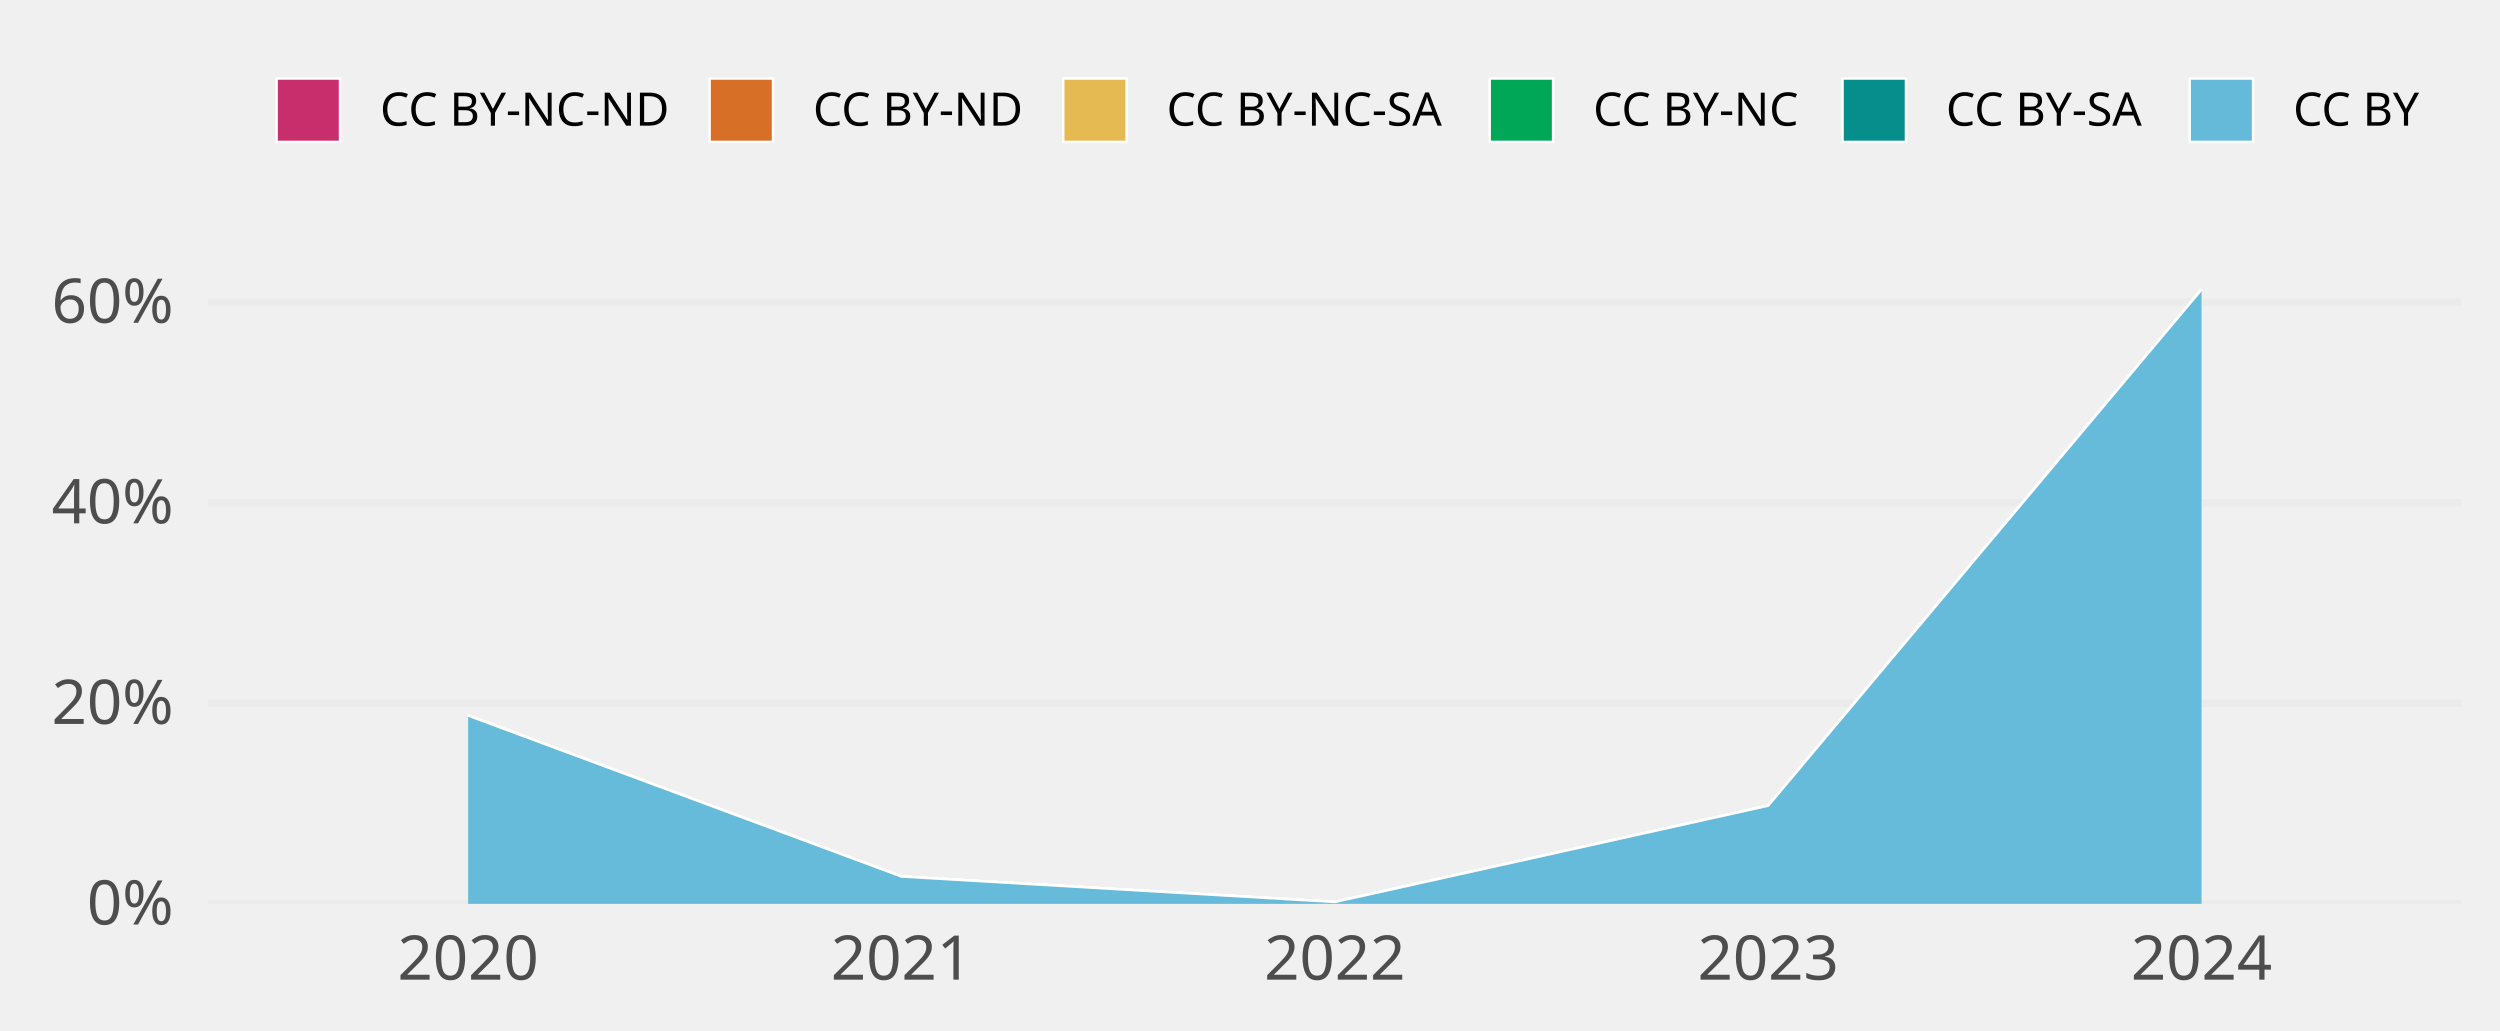
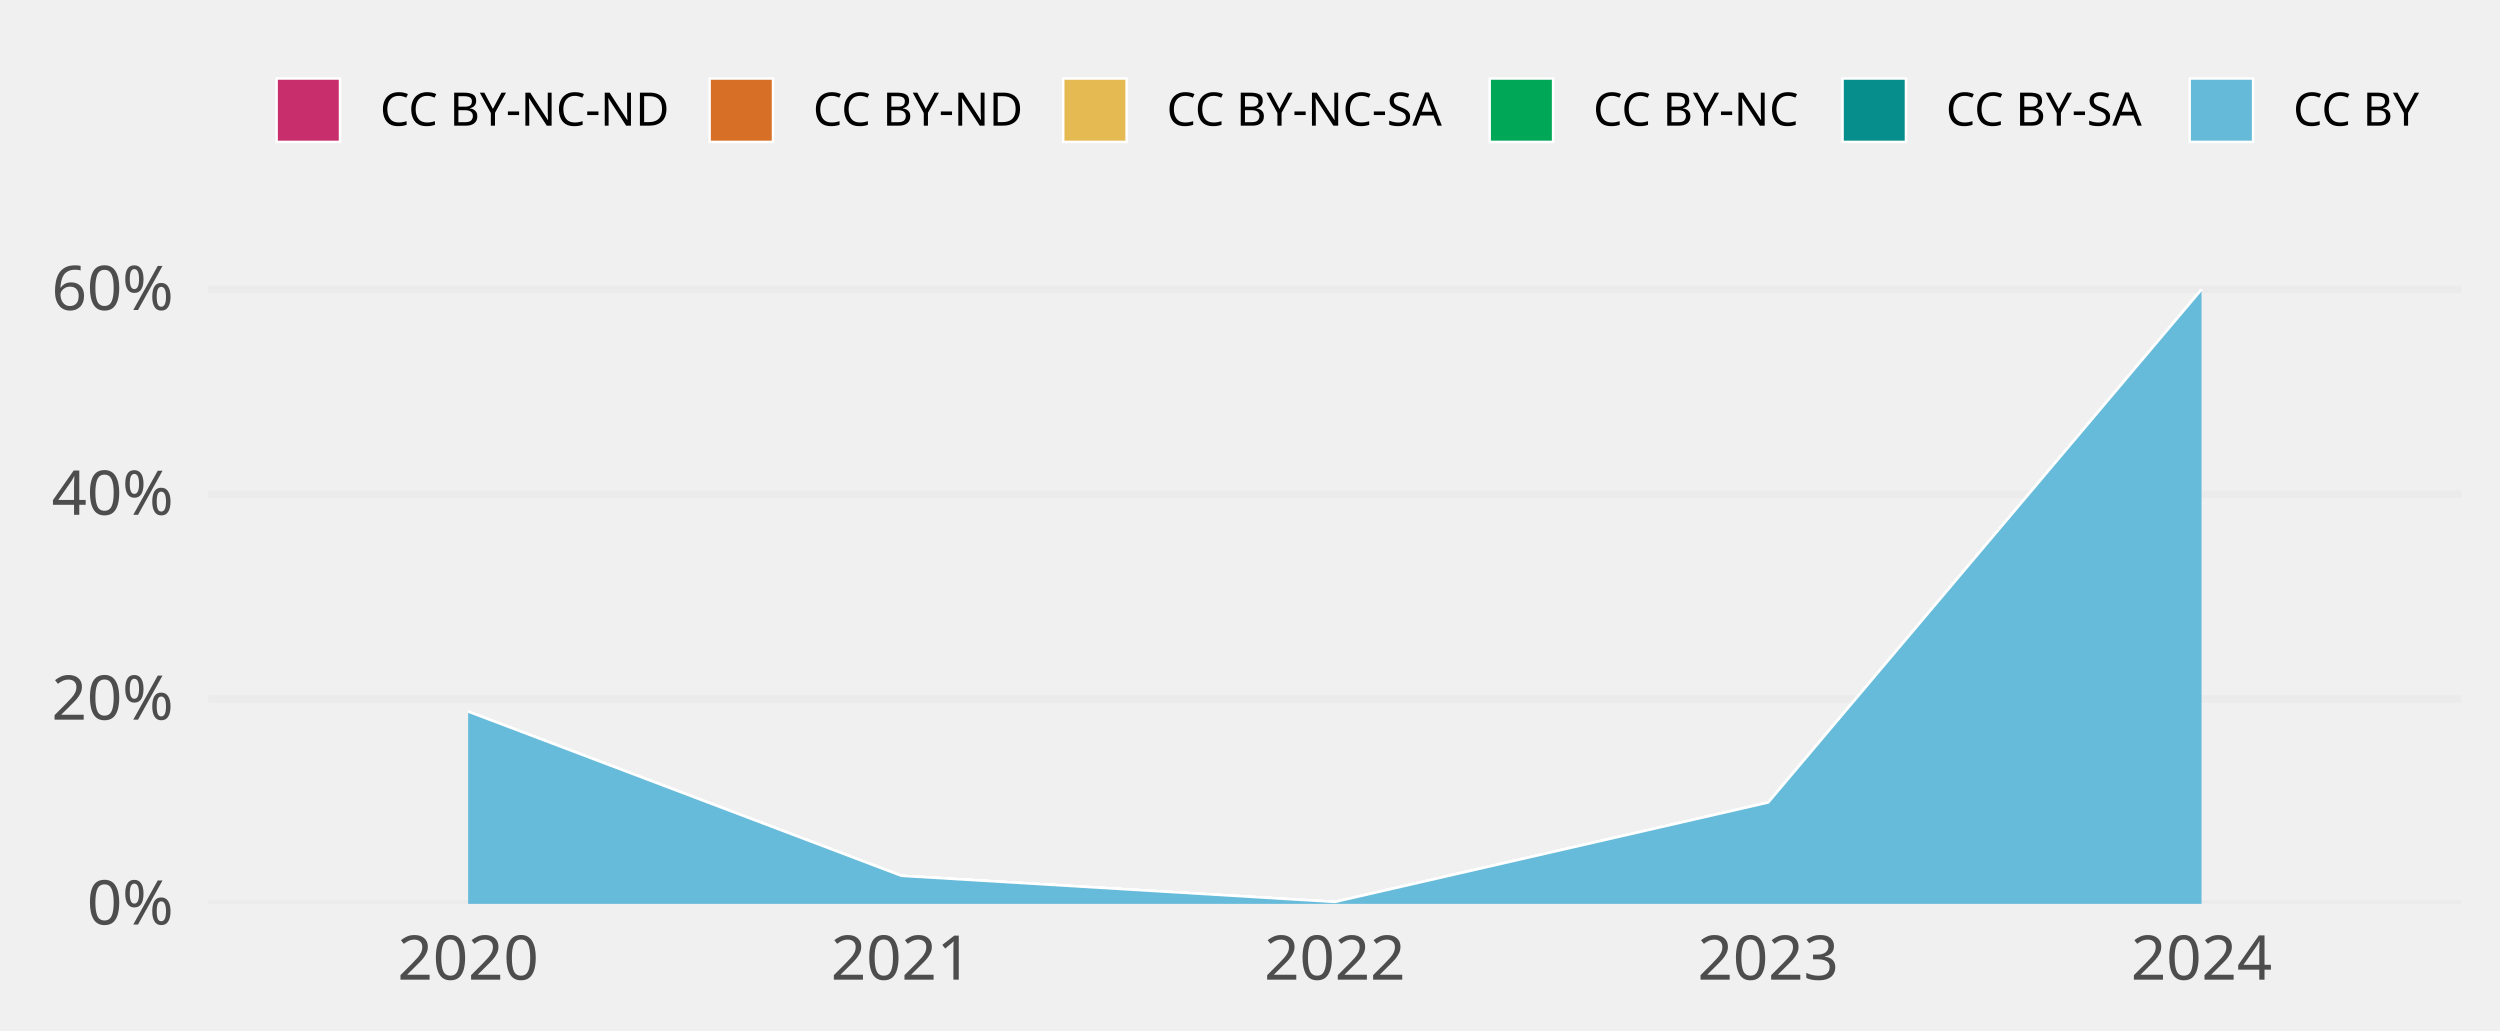
<svg xmlns="http://www.w3.org/2000/svg" class="svglite" width="648.00pt" height="266.98pt" viewBox="0 0 648.00 266.98">
  <defs>
    <style type="text/css">
    .svglite line, .svglite polyline, .svglite polygon, .svglite path, .svglite rect, .svglite circle {
      fill: none;
      stroke: #000000;
      stroke-linecap: round;
      stroke-linejoin: round;
      stroke-miterlimit: 10.00;
    }
    .svglite text {
      white-space: pre;
    }
  </style>
  </defs>
  <rect width="100%" height="100%" style="stroke: none; fill: none;" />
  <defs>
    <clipPath id="cpMC4wMHw2NDguMDB8MC4wMHwyNjYuOTg=">
      <rect x="0.00" y="0.00" width="648.00" height="266.98" />
    </clipPath>
  </defs>
  <g clip-path="url(#cpMC4wMHw2NDguMDB8MC4wMHwyNjYuOTg=)">
</g>
  <defs>
    <clipPath id="cpNTMuOTV8NjM4LjA0fDY3LjA5fDIzNC4yOA==">
      <rect x="53.95" y="67.09" width="584.09" height="167.19" />
    </clipPath>
  </defs>
  <g clip-path="url(#cpNTMuOTV8NjM4LjA0fDY3LjA5fDIzNC4yOA==)">
    <polyline points="53.95,234.28 638.04,234.28 " style="stroke-width: 1.94; stroke: #EBEBEB; stroke-linecap: butt;" />
-     <polyline points="53.95,182.30 638.04,182.30 " style="stroke-width: 1.94; stroke: #EBEBEB; stroke-linecap: butt;" />
-     <polyline points="53.95,130.31 638.04,130.31 " style="stroke-width: 1.94; stroke: #EBEBEB; stroke-linecap: butt;" />
-     <polyline points="53.95,78.33 638.04,78.33 " style="stroke-width: 1.94; stroke: #EBEBEB; stroke-linecap: butt;" />
-     <polygon points="121.34,185.48 233.67,227.20 345.99,233.79 458.32,208.83 570.64,75.05 570.64,75.05 458.32,208.83 345.99,233.79 233.67,227.20 121.34,185.48 " style="stroke-width: 0.00; stroke: none; stroke-linecap: butt; fill: #C82E6B;" />
-     <polyline points="121.34,185.48 233.67,227.20 345.99,233.79 458.32,208.83 570.64,75.05 " style="stroke-width: 0.64; stroke: #FFFFFF; stroke-linecap: butt;" />
-     <polygon points="121.34,185.48 233.67,227.20 345.99,233.79 458.32,208.83 570.64,75.05 570.64,75.05 458.32,208.83 345.99,233.79 233.67,227.20 121.34,185.48 " style="stroke-width: 0.00; stroke: none; stroke-linecap: butt; fill: #D86F27;" />
-     <polyline points="121.34,185.48 233.67,227.20 345.99,233.79 458.32,208.83 570.64,75.05 " style="stroke-width: 0.64; stroke: #FFFFFF; stroke-linecap: butt;" />
-     <polygon points="121.34,185.48 233.67,227.20 345.99,233.79 458.32,208.83 570.64,75.05 570.64,75.05 458.32,208.83 345.99,233.79 233.67,227.20 121.34,185.48 " style="stroke-width: 0.00; stroke: none; stroke-linecap: butt; fill: #E5BA52;" />
-     <polyline points="121.34,185.48 233.67,227.20 345.99,233.79 458.32,208.83 570.64,75.05 " style="stroke-width: 0.64; stroke: #FFFFFF; stroke-linecap: butt;" />
-     <polygon points="121.34,185.48 233.67,227.20 345.99,233.79 458.32,208.83 570.64,75.05 570.64,75.05 458.32,208.83 345.99,233.79 233.67,227.20 121.34,185.48 " style="stroke-width: 0.00; stroke: none; stroke-linecap: butt; fill: #00A757;" />
-     <polyline points="121.34,185.48 233.67,227.20 345.99,233.79 458.32,208.83 570.64,75.05 " style="stroke-width: 0.64; stroke: #FFFFFF; stroke-linecap: butt;" />
-     <polygon points="121.34,185.48 233.67,227.20 345.99,233.79 458.32,208.83 570.64,75.05 570.64,75.05 458.32,208.83 345.99,233.79 233.67,227.20 121.34,185.48 " style="stroke-width: 0.00; stroke: none; stroke-linecap: butt; fill: #068E8C;" />
-     <polyline points="121.34,185.48 233.67,227.20 345.99,233.79 458.32,208.83 570.64,75.05 " style="stroke-width: 0.64; stroke: #FFFFFF; stroke-linecap: butt;" />
-     <polygon points="121.34,185.48 233.67,227.20 345.99,233.79 458.32,208.83 570.64,75.05 570.64,234.28 458.32,234.28 345.99,234.28 233.67,234.28 121.34,234.28 " style="stroke-width: 0.00; stroke: none; stroke-linecap: butt; fill: #65BADA;" />
-     <polyline points="121.34,185.48 233.67,227.20 345.99,233.79 458.32,208.83 570.64,75.05 " style="stroke-width: 0.64; stroke: #FFFFFF; stroke-linecap: butt;" />
+     <polyline points="53.95,181.19 638.04,181.19 " style="stroke-width: 1.94; stroke: #EBEBEB; stroke-linecap: butt;" />
+     <polyline points="53.95,128.10 638.04,128.10 " style="stroke-width: 1.94; stroke: #EBEBEB; stroke-linecap: butt;" />
+     <polyline points="53.95,75.01 638.04,75.01 " style="stroke-width: 1.94; stroke: #EBEBEB; stroke-linecap: butt;" />
+     <polygon points="121.34,184.44 233.67,227.02 345.99,233.78 458.32,208.01 570.64,75.05 570.64,75.05 458.32,208.01 345.99,233.78 233.67,227.02 121.34,184.44 " style="stroke-width: 0.00; stroke: none; stroke-linecap: butt; fill: #C82E6B;" />
+     <polyline points="121.34,184.44 233.67,227.02 345.99,233.78 458.32,208.01 570.64,75.05 " style="stroke-width: 0.64; stroke: #FFFFFF; stroke-linecap: butt;" />
+     <polygon points="121.34,184.44 233.67,227.02 345.99,233.78 458.32,208.01 570.64,75.05 570.64,75.05 458.32,208.01 345.99,233.78 233.67,227.02 121.34,184.44 " style="stroke-width: 0.00; stroke: none; stroke-linecap: butt; fill: #D86F27;" />
+     <polyline points="121.34,184.44 233.67,227.02 345.99,233.78 458.32,208.01 570.64,75.05 " style="stroke-width: 0.64; stroke: #FFFFFF; stroke-linecap: butt;" />
+     <polygon points="121.34,184.44 233.67,227.02 345.99,233.78 458.32,208.01 570.64,75.05 570.64,75.05 458.32,208.01 345.99,233.78 233.67,227.02 121.34,184.44 " style="stroke-width: 0.00; stroke: none; stroke-linecap: butt; fill: #E5BA52;" />
+     <polyline points="121.34,184.44 233.67,227.02 345.99,233.78 458.32,208.01 570.64,75.05 " style="stroke-width: 0.64; stroke: #FFFFFF; stroke-linecap: butt;" />
+     <polygon points="121.34,184.44 233.67,227.02 345.99,233.78 458.32,208.01 570.64,75.05 570.64,75.05 458.32,208.01 345.99,233.78 233.67,227.02 121.34,184.44 " style="stroke-width: 0.00; stroke: none; stroke-linecap: butt; fill: #00A757;" />
+     <polyline points="121.34,184.44 233.67,227.02 345.99,233.78 458.32,208.01 570.64,75.05 " style="stroke-width: 0.64; stroke: #FFFFFF; stroke-linecap: butt;" />
+     <polygon points="121.34,184.44 233.67,227.02 345.99,233.78 458.32,208.01 570.64,75.05 570.64,75.05 458.32,208.01 345.99,233.78 233.67,227.02 121.34,184.44 " style="stroke-width: 0.00; stroke: none; stroke-linecap: butt; fill: #068E8C;" />
+     <polyline points="121.34,184.44 233.67,227.02 345.99,233.78 458.32,208.01 570.64,75.05 " style="stroke-width: 0.64; stroke: #FFFFFF; stroke-linecap: butt;" />
+     <polygon points="121.34,184.44 233.67,227.02 345.99,233.78 458.32,208.01 570.64,75.05 570.64,234.28 458.32,234.28 345.99,234.28 233.67,234.28 121.34,234.28 " style="stroke-width: 0.00; stroke: none; stroke-linecap: butt; fill: #65BADA;" />
+     <polyline points="121.34,184.44 233.67,227.02 345.99,233.78 458.32,208.01 570.64,75.05 " style="stroke-width: 0.64; stroke: #FFFFFF; stroke-linecap: butt;" />
    <rect x="65.18" y="75.05" width="112.32" height="159.23" style="stroke-width: 1.07; stroke: none; stroke-linecap: butt; stroke-linejoin: miter; fill: #FFFFFF; fill-opacity: 0.012;" />
    <rect x="177.51" y="75.05" width="112.32" height="159.23" style="stroke-width: 1.07; stroke: none; stroke-linecap: butt; stroke-linejoin: miter; fill: #FFFFFF; fill-opacity: 0.012;" />
    <rect x="289.83" y="75.05" width="112.32" height="159.23" style="stroke-width: 1.07; stroke: none; stroke-linecap: butt; stroke-linejoin: miter; fill: #FFFFFF; fill-opacity: 0.012;" />
    <rect x="402.16" y="75.05" width="112.32" height="159.23" style="stroke-width: 1.07; stroke: none; stroke-linecap: butt; stroke-linejoin: miter; fill: #FFFFFF; fill-opacity: 0.012;" />
    <rect x="514.48" y="75.05" width="112.32" height="159.23" style="stroke-width: 1.07; stroke: none; stroke-linecap: butt; stroke-linejoin: miter; fill: #FFFFFF; fill-opacity: 0.012;" />
  </g>
  <g clip-path="url(#cpMC4wMHw2NDguMDB8MC4wMHwyNjYuOTg=)">
    <text x="44.98" y="239.63" text-anchor="end" style="font-size: 16.00px;fill: #4D4D4D; font-family: &quot;Atkinson Hyperlegible&quot;;" textLength="25.20px" lengthAdjust="spacingAndGlyphs">0%</text>
-     <text x="44.98" y="187.64" text-anchor="end" style="font-size: 16.00px;fill: #4D4D4D; font-family: &quot;Atkinson Hyperlegible&quot;;" textLength="33.98px" lengthAdjust="spacingAndGlyphs">20%</text>
-     <text x="44.98" y="135.66" text-anchor="end" style="font-size: 16.00px;fill: #4D4D4D; font-family: &quot;Atkinson Hyperlegible&quot;;" textLength="35.02px" lengthAdjust="spacingAndGlyphs">40%</text>
-     <text x="44.98" y="83.67" text-anchor="end" style="font-size: 16.00px;fill: #4D4D4D; font-family: &quot;Atkinson Hyperlegible&quot;;" textLength="34.77px" lengthAdjust="spacingAndGlyphs">60%</text>
+     <text x="44.98" y="186.54" text-anchor="end" style="font-size: 16.00px;fill: #4D4D4D; font-family: &quot;Atkinson Hyperlegible&quot;;" textLength="33.98px" lengthAdjust="spacingAndGlyphs">20%</text>
+     <text x="44.98" y="133.44" text-anchor="end" style="font-size: 16.00px;fill: #4D4D4D; font-family: &quot;Atkinson Hyperlegible&quot;;" textLength="35.02px" lengthAdjust="spacingAndGlyphs">40%</text>
+     <text x="44.98" y="80.35" text-anchor="end" style="font-size: 16.00px;fill: #4D4D4D; font-family: &quot;Atkinson Hyperlegible&quot;;" textLength="34.77px" lengthAdjust="spacingAndGlyphs">60%</text>
    <text x="121.34" y="253.94" text-anchor="middle" style="font-size: 16.00px;fill: #4D4D4D; font-family: &quot;Atkinson Hyperlegible&quot;;" textLength="38.30px" lengthAdjust="spacingAndGlyphs">2020</text>
    <text x="233.67" y="253.94" text-anchor="middle" style="font-size: 16.00px;fill: #4D4D4D; font-family: &quot;Atkinson Hyperlegible&quot;;" textLength="34.37px" lengthAdjust="spacingAndGlyphs">2021</text>
    <text x="345.99" y="253.94" text-anchor="middle" style="font-size: 16.00px;fill: #4D4D4D; font-family: &quot;Atkinson Hyperlegible&quot;;" textLength="36.72px" lengthAdjust="spacingAndGlyphs">2022</text>
    <text x="458.32" y="253.94" text-anchor="middle" style="font-size: 16.00px;fill: #4D4D4D; font-family: &quot;Atkinson Hyperlegible&quot;;" textLength="37.12px" lengthAdjust="spacingAndGlyphs">2023</text>
    <text x="570.64" y="253.94" text-anchor="middle" style="font-size: 16.00px;fill: #4D4D4D; font-family: &quot;Atkinson Hyperlegible&quot;;" textLength="37.76px" lengthAdjust="spacingAndGlyphs">2024</text>
    <rect x="71.70" y="20.35" width="16.43" height="16.43" style="stroke-width: 0.64; stroke: #FFFFFF; stroke-linecap: butt; stroke-linejoin: miter; fill: #C82E6B;" />
    <rect x="183.93" y="20.35" width="16.43" height="16.43" style="stroke-width: 0.64; stroke: #FFFFFF; stroke-linecap: butt; stroke-linejoin: miter; fill: #D86F27;" />
    <rect x="275.59" y="20.35" width="16.43" height="16.43" style="stroke-width: 0.64; stroke: #FFFFFF; stroke-linecap: butt; stroke-linejoin: miter; fill: #E5BA52;" />
    <rect x="386.13" y="20.35" width="16.43" height="16.43" style="stroke-width: 0.64; stroke: #FFFFFF; stroke-linecap: butt; stroke-linejoin: miter; fill: #00A757;" />
    <rect x="477.59" y="20.35" width="16.43" height="16.43" style="stroke-width: 0.64; stroke: #FFFFFF; stroke-linecap: butt; stroke-linejoin: miter; fill: #068E8C;" />
    <rect x="567.57" y="20.35" width="16.43" height="16.43" style="stroke-width: 0.64; stroke: #FFFFFF; stroke-linecap: butt; stroke-linejoin: miter; fill: #65BADA;" />
    <text x="98.52" y="32.58" style="font-size: 12.00px; font-family: &quot;Atkinson Hyperlegible&quot;;" textLength="75.02px" lengthAdjust="spacingAndGlyphs">CC BY-NC-ND</text>
    <text x="210.74" y="32.58" style="font-size: 12.00px; font-family: &quot;Atkinson Hyperlegible&quot;;" textLength="54.45px" lengthAdjust="spacingAndGlyphs">CC BY-ND</text>
    <text x="302.40" y="32.58" style="font-size: 12.00px; font-family: &quot;Atkinson Hyperlegible&quot;;" textLength="73.34px" lengthAdjust="spacingAndGlyphs">CC BY-NC-SA</text>
    <text x="412.95" y="32.58" style="font-size: 12.00px; font-family: &quot;Atkinson Hyperlegible&quot;;" textLength="54.25px" lengthAdjust="spacingAndGlyphs">CC BY-NC</text>
    <text x="504.40" y="32.58" style="font-size: 12.00px; font-family: &quot;Atkinson Hyperlegible&quot;;" textLength="52.78px" lengthAdjust="spacingAndGlyphs">CC BY-SA</text>
    <text x="594.39" y="32.58" style="font-size: 12.00px; font-family: &quot;Atkinson Hyperlegible&quot;;" textLength="33.69px" lengthAdjust="spacingAndGlyphs">CC BY</text>
  </g>
</svg>
